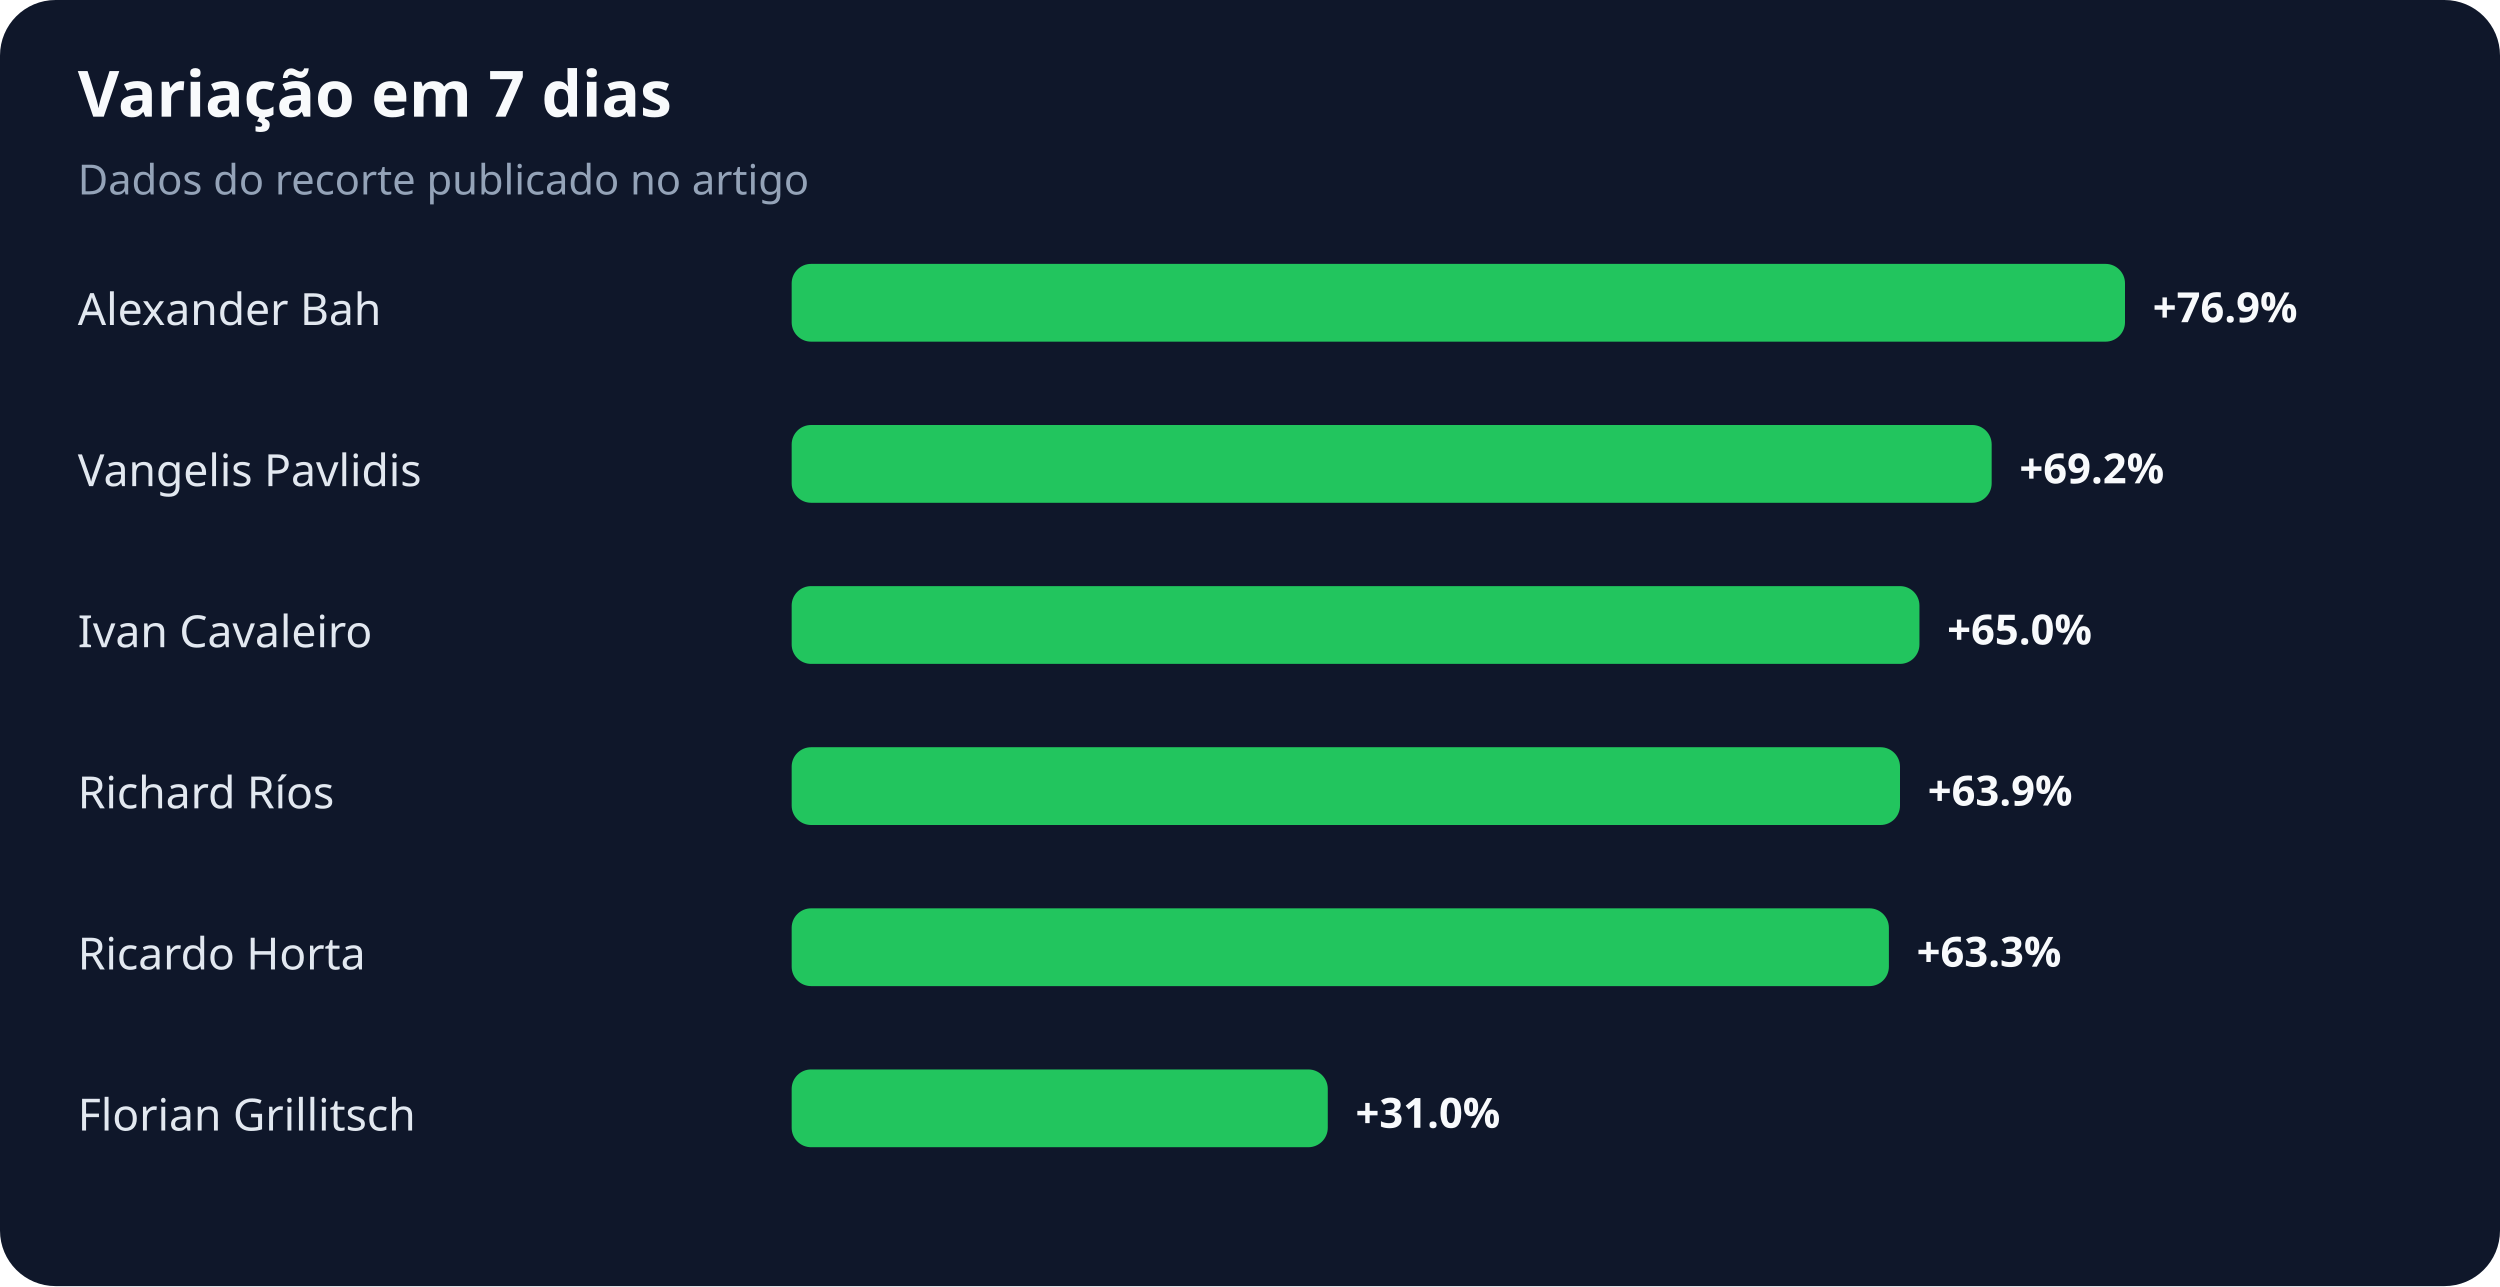
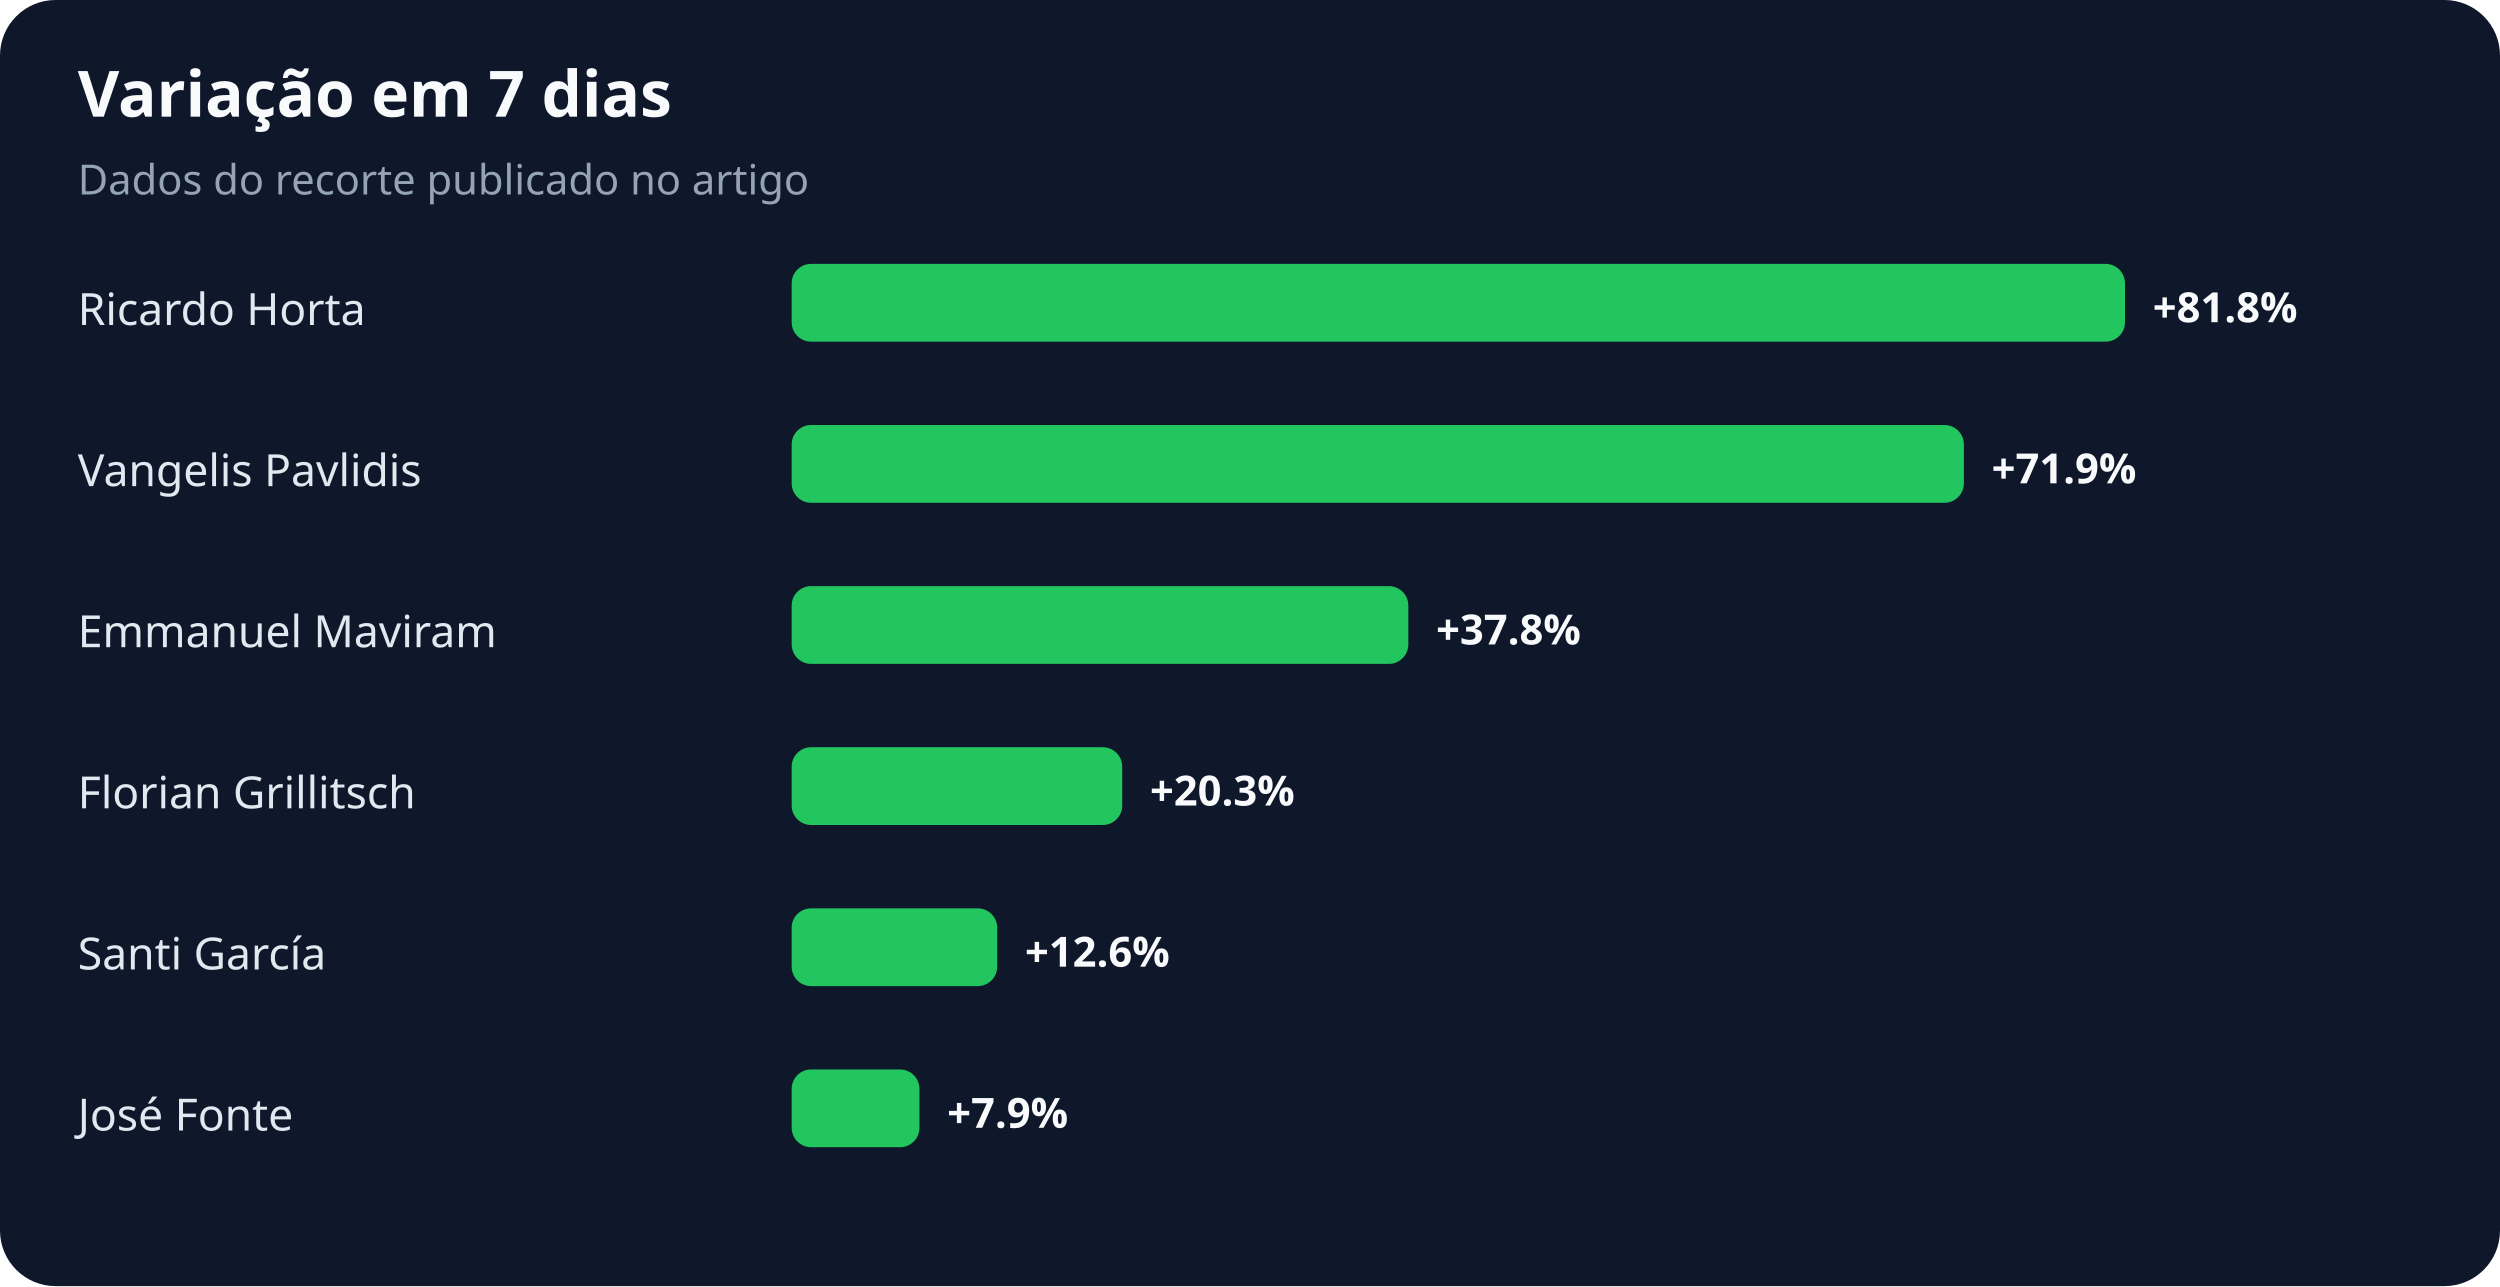
<svg xmlns="http://www.w3.org/2000/svg" width="900" height="463" viewBox="0 0 900 463" role="img" aria-labelledby="title desc">
  <rect width="100%" height="100%" rx="20" fill="#0f172a" />
  <text x="28" y="42" fill="#f8fafc" font-family="system-ui,sans-serif" font-size="23" font-weight="700">Variação em 7 dias</text>
  <text x="28" y="70" fill="#94a3b8" font-family="system-ui,sans-serif" font-size="15">Dados do recorte publicado no artigo</text>
-   <text x="28" y="117" fill="#e2e8f0" font-family="system-ui,sans-serif" font-size="16">Alexander Bah</text>
+   <text x="28" y="117" fill="#e2e8f0" font-family="system-ui,sans-serif" font-size="16">Ricardo Horta</text>
  <rect x="285" y="95" width="480" height="28" rx="7" fill="#22c55e" />
-   <text x="775" y="116" fill="#f8fafc" font-family="system-ui,sans-serif" font-size="15" font-weight="700">+76.9%</text>
+   <text x="775" y="116" fill="#f8fafc" font-family="system-ui,sans-serif" font-size="15" font-weight="700">+81.8%</text>
  <text x="28" y="175" fill="#e2e8f0" font-family="system-ui,sans-serif" font-size="16">Vangelis Pavlidis</text>
-   <rect x="285" y="153" width="432" height="28" rx="7" fill="#22c55e" />
-   <text x="727" y="174" fill="#f8fafc" font-family="system-ui,sans-serif" font-size="15" font-weight="700">+69.2%</text>
-   <text x="28" y="233" fill="#e2e8f0" font-family="system-ui,sans-serif" font-size="16">Ivan Cavaleiro</text>
-   <rect x="285" y="211" width="406" height="28" rx="7" fill="#22c55e" />
-   <text x="701" y="232" fill="#f8fafc" font-family="system-ui,sans-serif" font-size="15" font-weight="700">+65.0%</text>
-   <text x="28" y="291" fill="#e2e8f0" font-family="system-ui,sans-serif" font-size="16">Richard Ríos</text>
-   <rect x="285" y="269" width="399" height="28" rx="7" fill="#22c55e" />
-   <text x="694" y="290" fill="#f8fafc" font-family="system-ui,sans-serif" font-size="15" font-weight="700">+63.9%</text>
-   <text x="28" y="349" fill="#e2e8f0" font-family="system-ui,sans-serif" font-size="16">Ricardo Horta</text>
-   <rect x="285" y="327" width="395" height="28" rx="7" fill="#22c55e" />
-   <text x="690" y="348" fill="#f8fafc" font-family="system-ui,sans-serif" font-size="15" font-weight="700">+63.3%</text>
-   <text x="28" y="407" fill="#e2e8f0" font-family="system-ui,sans-serif" font-size="16">Florian Grillitsch</text>
-   <rect x="285" y="385" width="193" height="28" rx="7" fill="#22c55e" />
-   <text x="488" y="406" fill="#f8fafc" font-family="system-ui,sans-serif" font-size="15" font-weight="700">+31.0%</text>
+   <rect x="285" y="153" width="422" height="28" rx="7" fill="#22c55e" />
+   <text x="717" y="174" fill="#f8fafc" font-family="system-ui,sans-serif" font-size="15" font-weight="700">+71.9%</text>
+   <text x="28" y="233" fill="#e2e8f0" font-family="system-ui,sans-serif" font-size="16">Emmanuel Maviram</text>
+   <rect x="285" y="211" width="222" height="28" rx="7" fill="#22c55e" />
+   <text x="517" y="232" fill="#f8fafc" font-family="system-ui,sans-serif" font-size="15" font-weight="700">+37.8%</text>
+   <text x="28" y="291" fill="#e2e8f0" font-family="system-ui,sans-serif" font-size="16">Florian Grillitsch</text>
+   <rect x="285" y="269" width="119" height="28" rx="7" fill="#22c55e" />
+   <text x="414" y="290" fill="#f8fafc" font-family="system-ui,sans-serif" font-size="15" font-weight="700">+20.3%</text>
+   <text x="28" y="349" fill="#e2e8f0" font-family="system-ui,sans-serif" font-size="16">Santi García</text>
+   <rect x="285" y="327" width="74" height="28" rx="7" fill="#22c55e" />
+   <text x="369" y="348" fill="#f8fafc" font-family="system-ui,sans-serif" font-size="15" font-weight="700">+12.6%</text>
+   <text x="28" y="407" fill="#e2e8f0" font-family="system-ui,sans-serif" font-size="16">José Fonte</text>
+   <rect x="285" y="385" width="46" height="28" rx="7" fill="#22c55e" />
+   <text x="341" y="406" fill="#f8fafc" font-family="system-ui,sans-serif" font-size="15" font-weight="700">+7.9%</text>
</svg>
